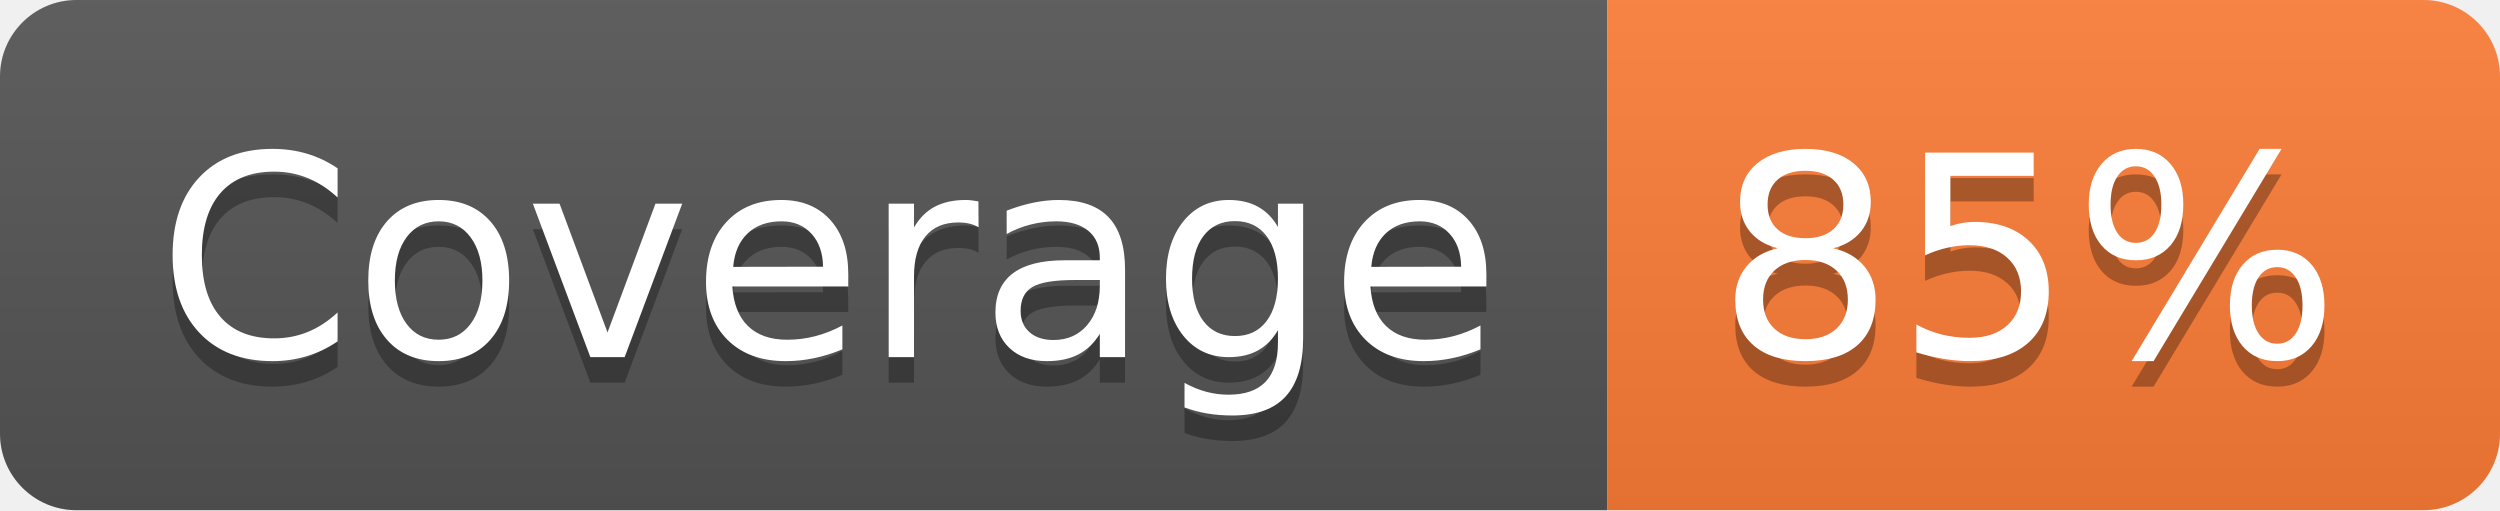
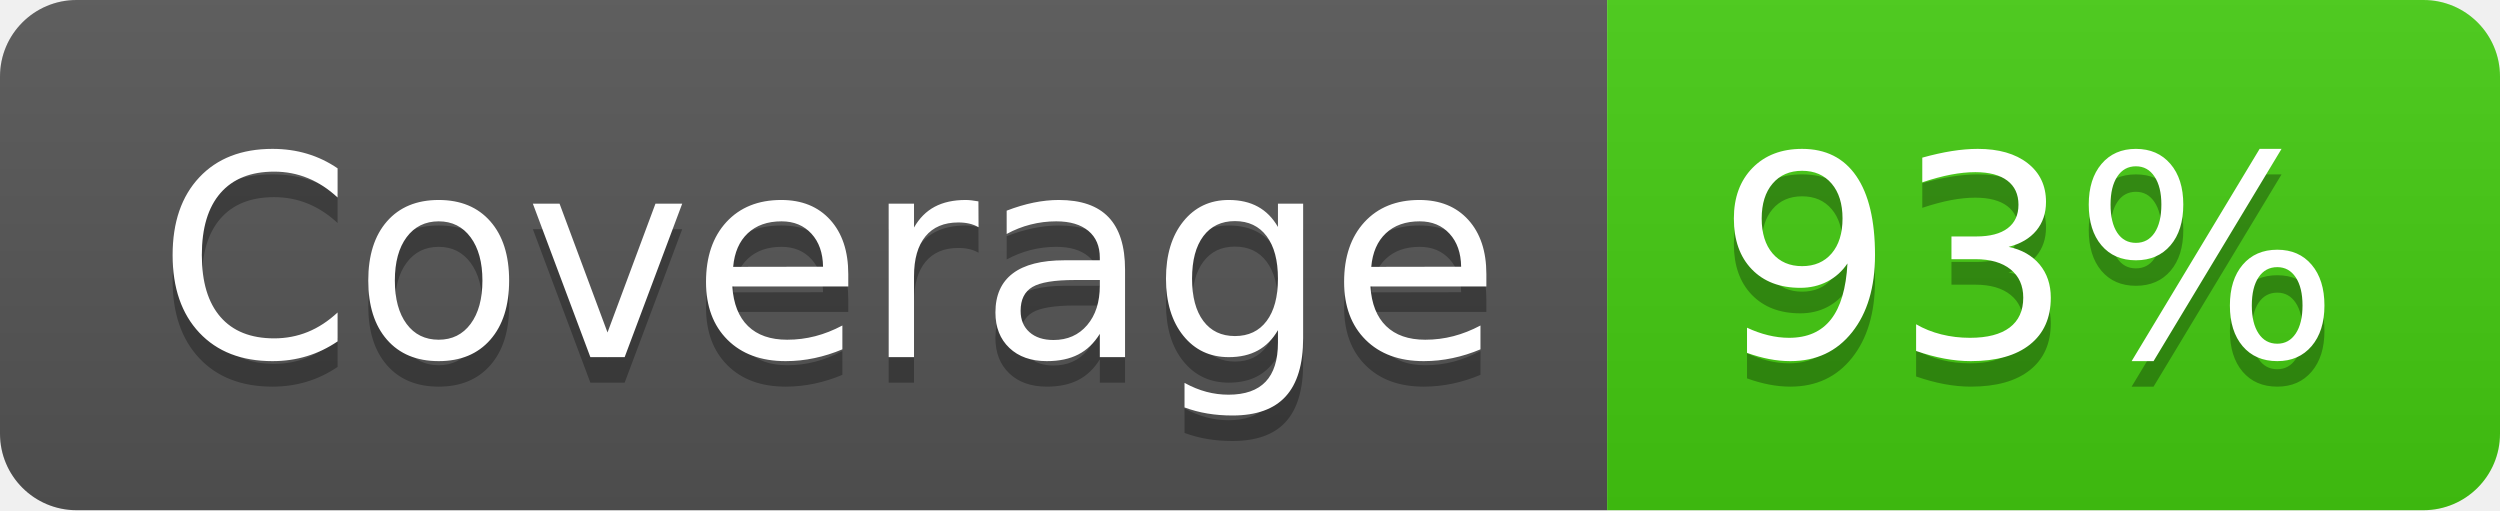
- <svg xmlns="http://www.w3.org/2000/svg" width="98" height="20" role="img" aria-label="Coverage: 85%">
+ <svg xmlns="http://www.w3.org/2000/svg" width="98" height="20" role="img" aria-label="Coverage: 93%">
  <linearGradient id="s" x2="0" y2="100%">
    <stop offset="0" stop-color="#bbb" stop-opacity=".1" />
    <stop offset="1" stop-opacity=".1" />
  </linearGradient>
  <clipPath id="r">
    <rect width="98" height="20" rx="3" fill="#fff" />
  </clipPath>
  <g clip-path="url(#r)">
    <rect width="63" height="20" fill="#555" />
-     <rect x="63" width="35" height="20" fill="#fe7d37" />
+     <rect x="63" width="35" height="20" fill="#4c1" />
    <rect width="98" height="20" fill="url(#s)" />
  </g>
  <g fill="#fff" text-anchor="middle" font-family="Verdana,Geneva,DejaVu Sans,sans-serif" text-rendering="geometricPrecision" font-size="110">
    <text aria-hidden="true" x="325" y="150" fill="#010101" fill-opacity=".3" transform="scale(.1)" textLength="530">Coverage</text>
    <text x="325" y="140" transform="scale(.1)" fill="#fff" textLength="530">Coverage</text>
-     <text aria-hidden="true" x="795" y="150" fill="#010101" fill-opacity=".3" transform="scale(.1)" textLength="250">85%</text>
-     <text x="795" y="140" transform="scale(.1)" fill="#fff" textLength="250">85%</text>
+     <text aria-hidden="true" x="795" y="150" fill="#010101" fill-opacity=".3" transform="scale(.1)" textLength="250">93%</text>
+     <text x="795" y="140" transform="scale(.1)" fill="#fff" textLength="250">93%</text>
  </g>
</svg>
